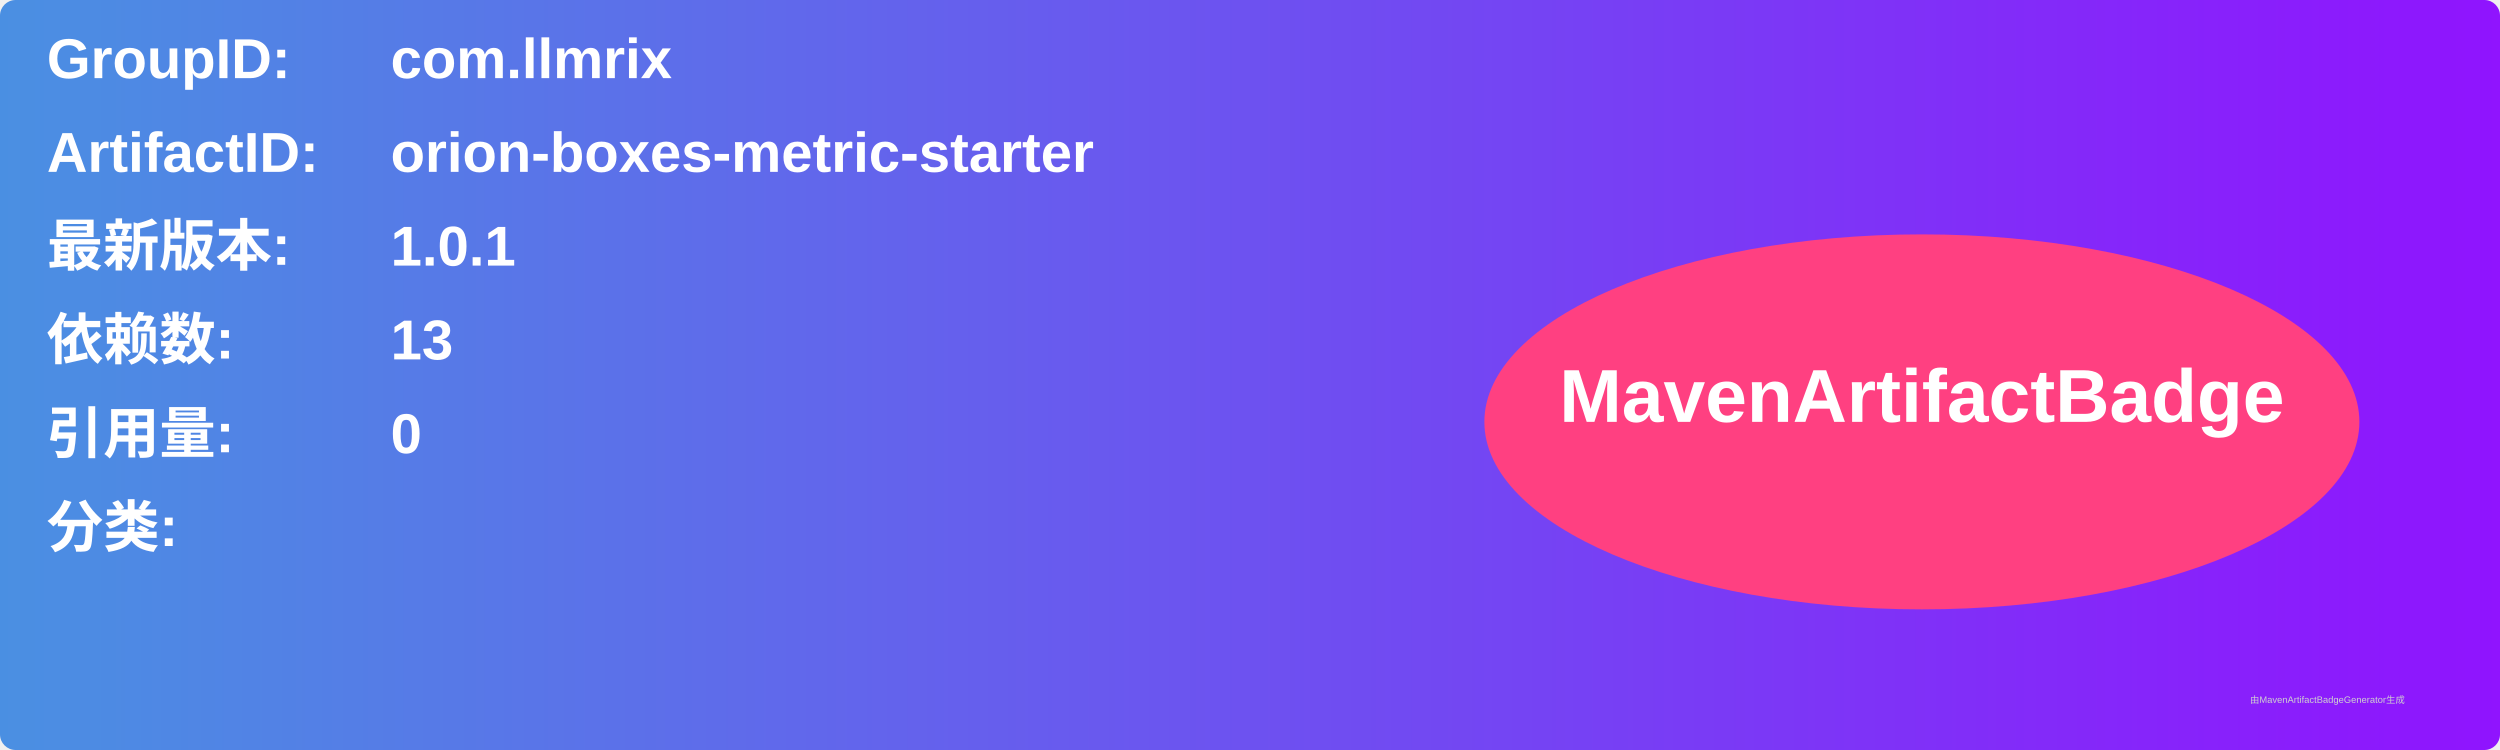
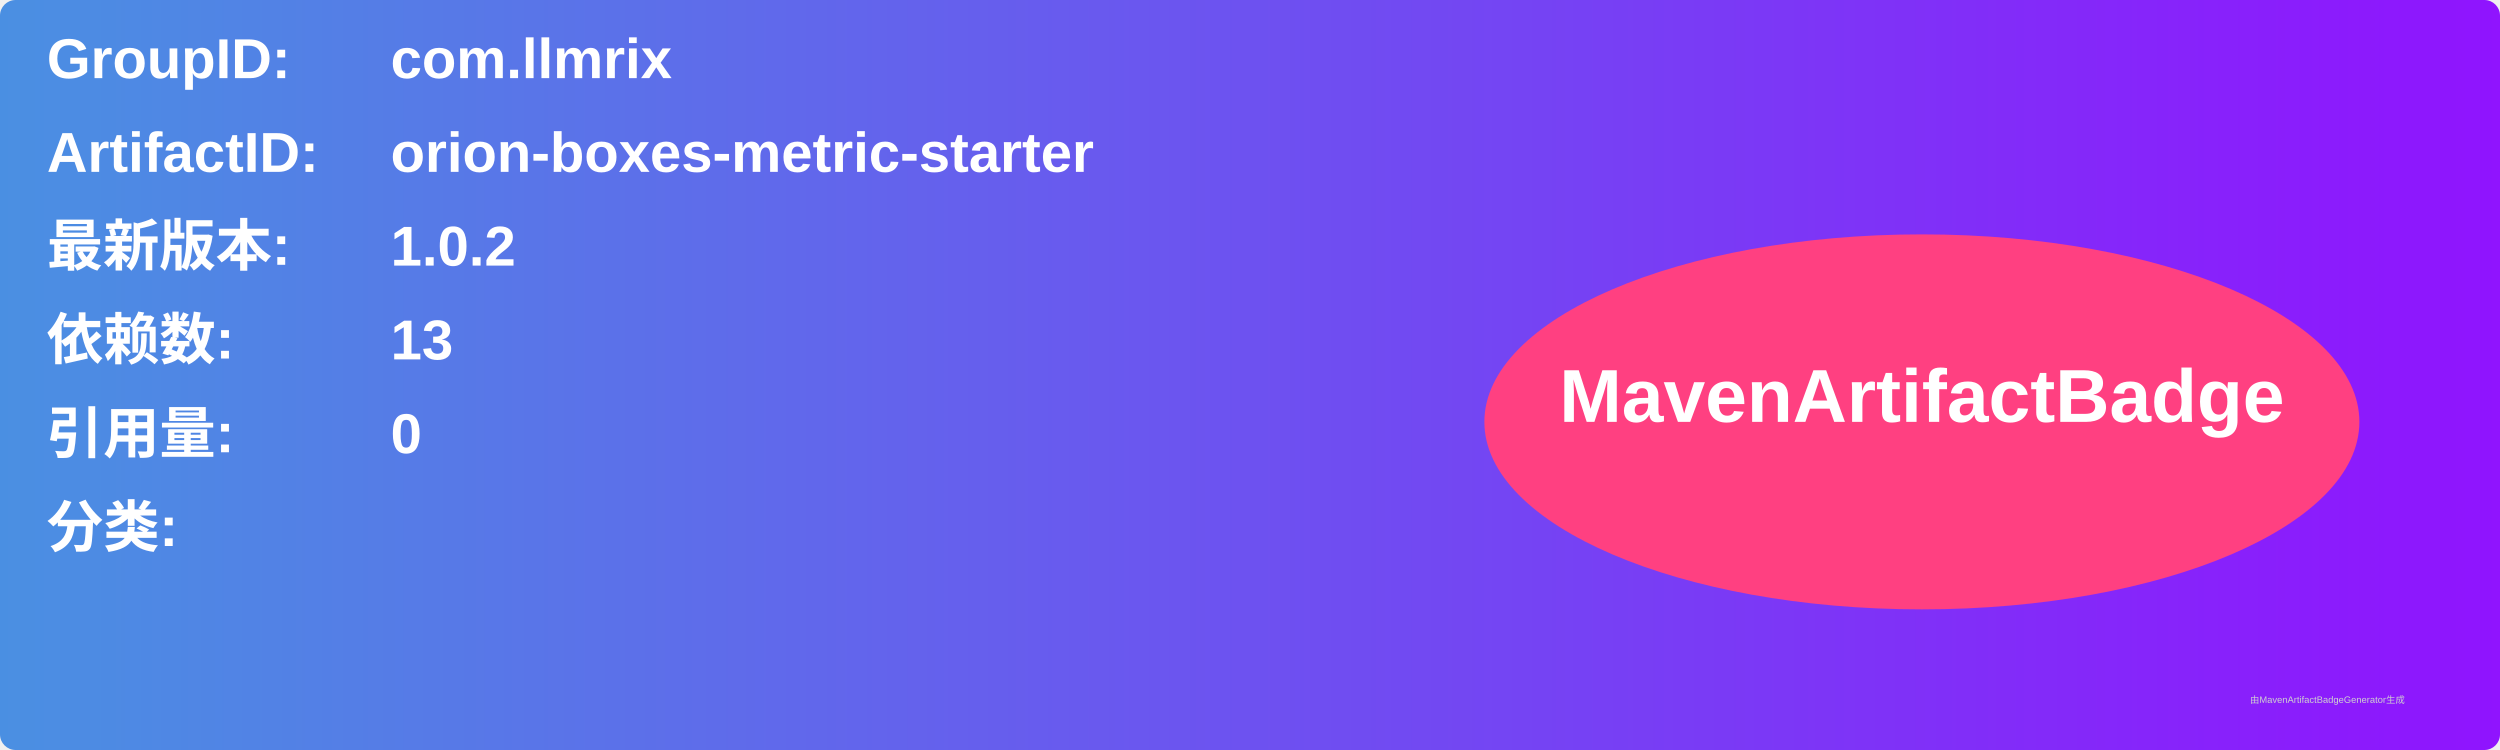
<svg xmlns="http://www.w3.org/2000/svg" width="800" height="240" viewBox="0 0 800 240">
  <linearGradient id="grad" x1="0%" y1="0%" x2="100%" y2="0%">
    <stop offset="0%" stop-color="#4a90e2" />
    <stop offset="100%" stop-color="#9013fe" />
  </linearGradient>
  <rect width="100%" height="100%" rx="5" ry="5" fill="url(#grad)" />
  <g transform="translate(15, 15)">
    <text x="0" y="10" font-family="Arial" font-size="18" fill="white" font-weight="bold" width="260">GroupID:</text>
    <text x="110" y="10" font-family="Arial" font-size="18" fill="white" font-weight="bold" width="460">com.llmrix</text>
    <text x="0" y="40" font-family="Arial" font-size="18" fill="white" font-weight="bold" width="260">ArtifactID:</text>
    <text x="110" y="40" font-family="Arial" font-size="18" fill="white" font-weight="bold" width="460">orion-boxes-metric-starter</text>
    <text x="0" y="70" font-family="Arial" font-size="18" fill="white" font-weight="bold">最新版本:</text>
    <text x="110" y="70" font-family="Arial" font-size="18" fill="white" font-weight="bold">
-       <tspan font-weight="bold">1.0.1</tspan>
+       <tspan font-weight="bold">1.0.2</tspan>
    </text>
    <text x="0" y="100" font-family="Arial" font-size="18" fill="white" font-weight="bold">依赖数: </text>
    <text x="110" y="100" font-family="Arial" font-size="18" fill="white">
      <tspan font-weight="bold">13</tspan>
    </text>
    <text x="0" y="130" font-family="Arial" font-size="18" fill="white" font-weight="bold">引用量: </text>
    <text x="110" y="130" font-family="Arial" font-size="18" fill="white">
      <tspan font-weight="bold">0</tspan>
    </text>
    <text x="0" y="160" font-family="Arial" font-size="18" fill="white" font-weight="bold">分类:</text>
    <text x="10" y="190" font-family="Arial" font-size="10" fill="white">
      <tspan font-weight="bold" />
    </text>
    <ellipse cx="600" cy="120" rx="140" ry="60" fill="#ff4081" />
    <text x="600" y="120" text-anchor="middle" font-family="Arial" font-size="24" fill="white" font-weight="bold">MavenArtifactBadge</text>
  </g>
  <text x="720" y="225" font-family="Arial" font-size="3" fill="#d0d0d0">由MavenArtifactBadgeGenerator生成</text>
</svg>
